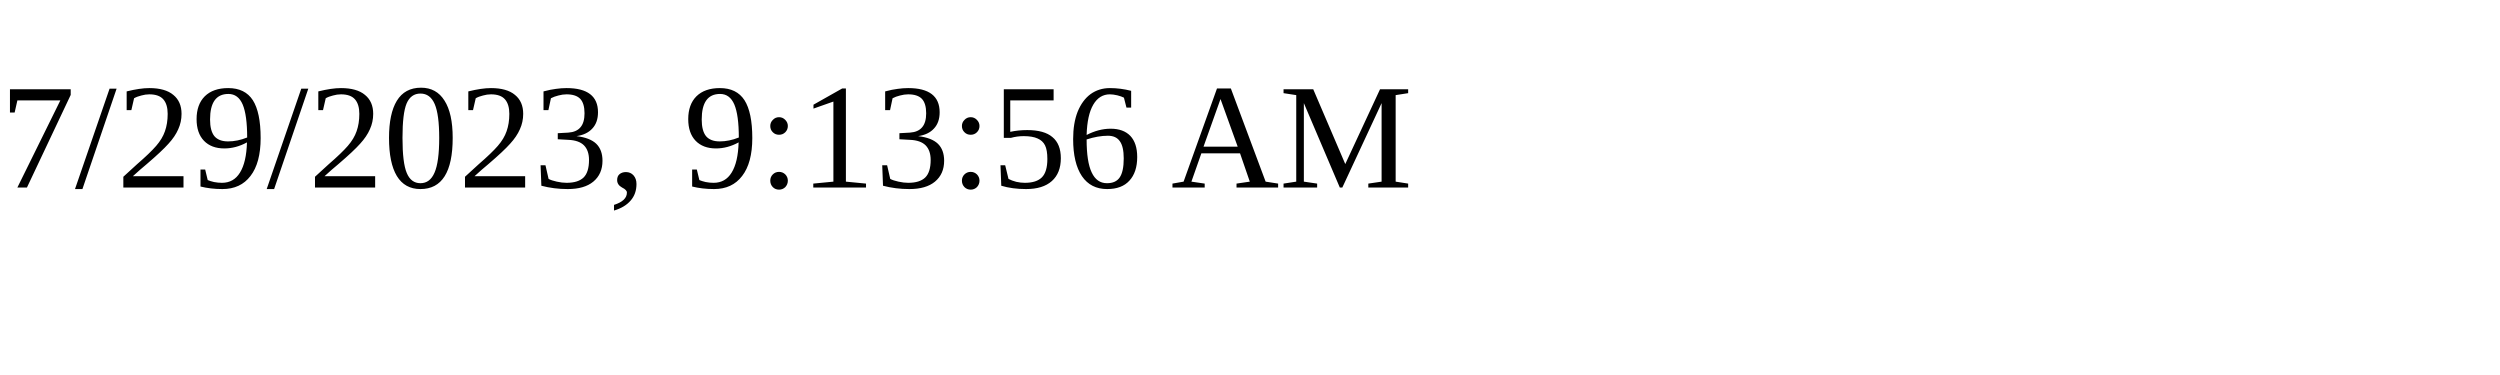
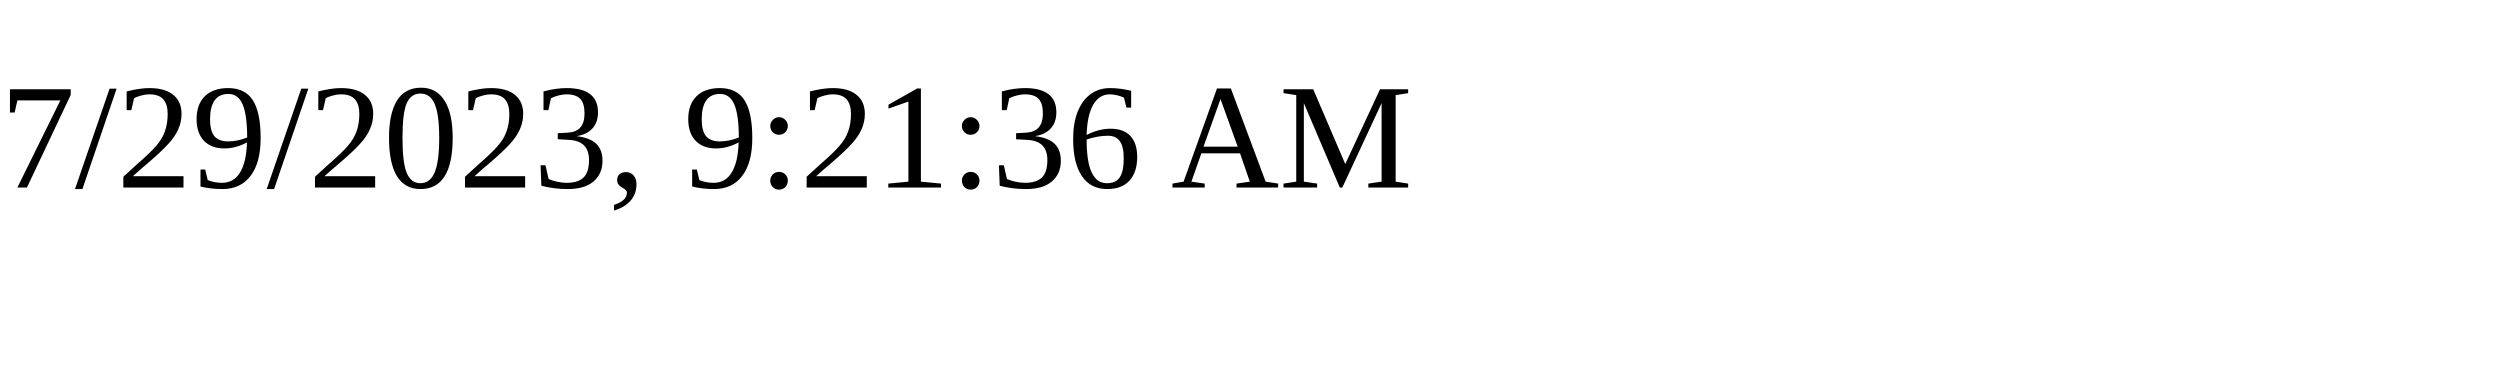
<svg xmlns="http://www.w3.org/2000/svg" height="30" width="200">
-   <text x="0" y="15">7/29/2023, 9:13:56 AM</text>
+   <text x="0" y="15">7/29/2023, 9:21:36 AM</text>
</svg>
